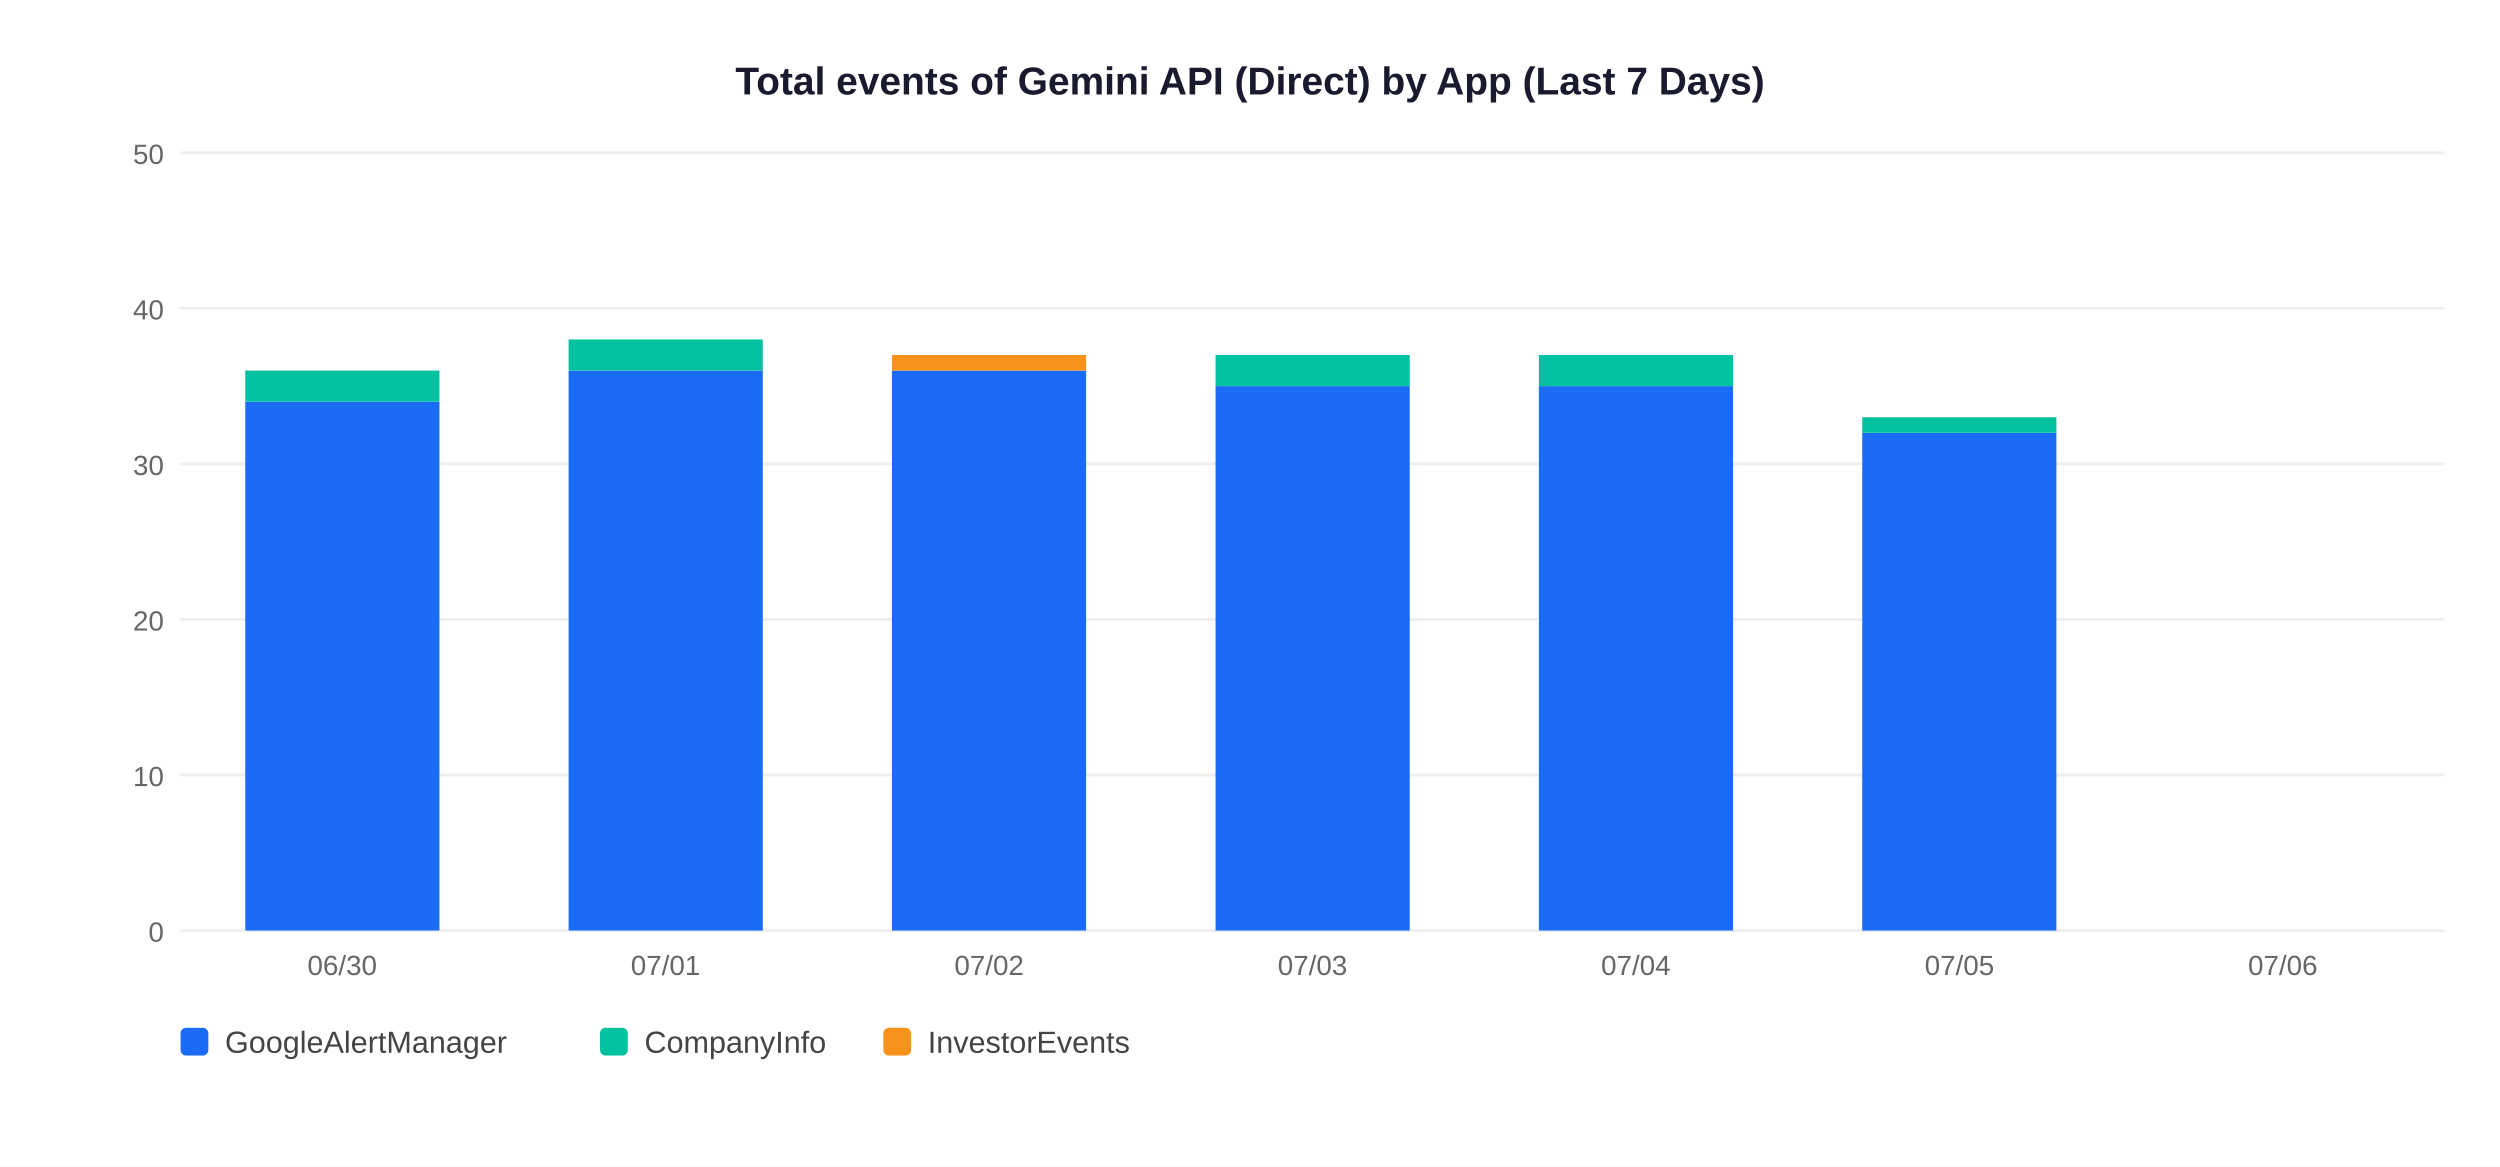
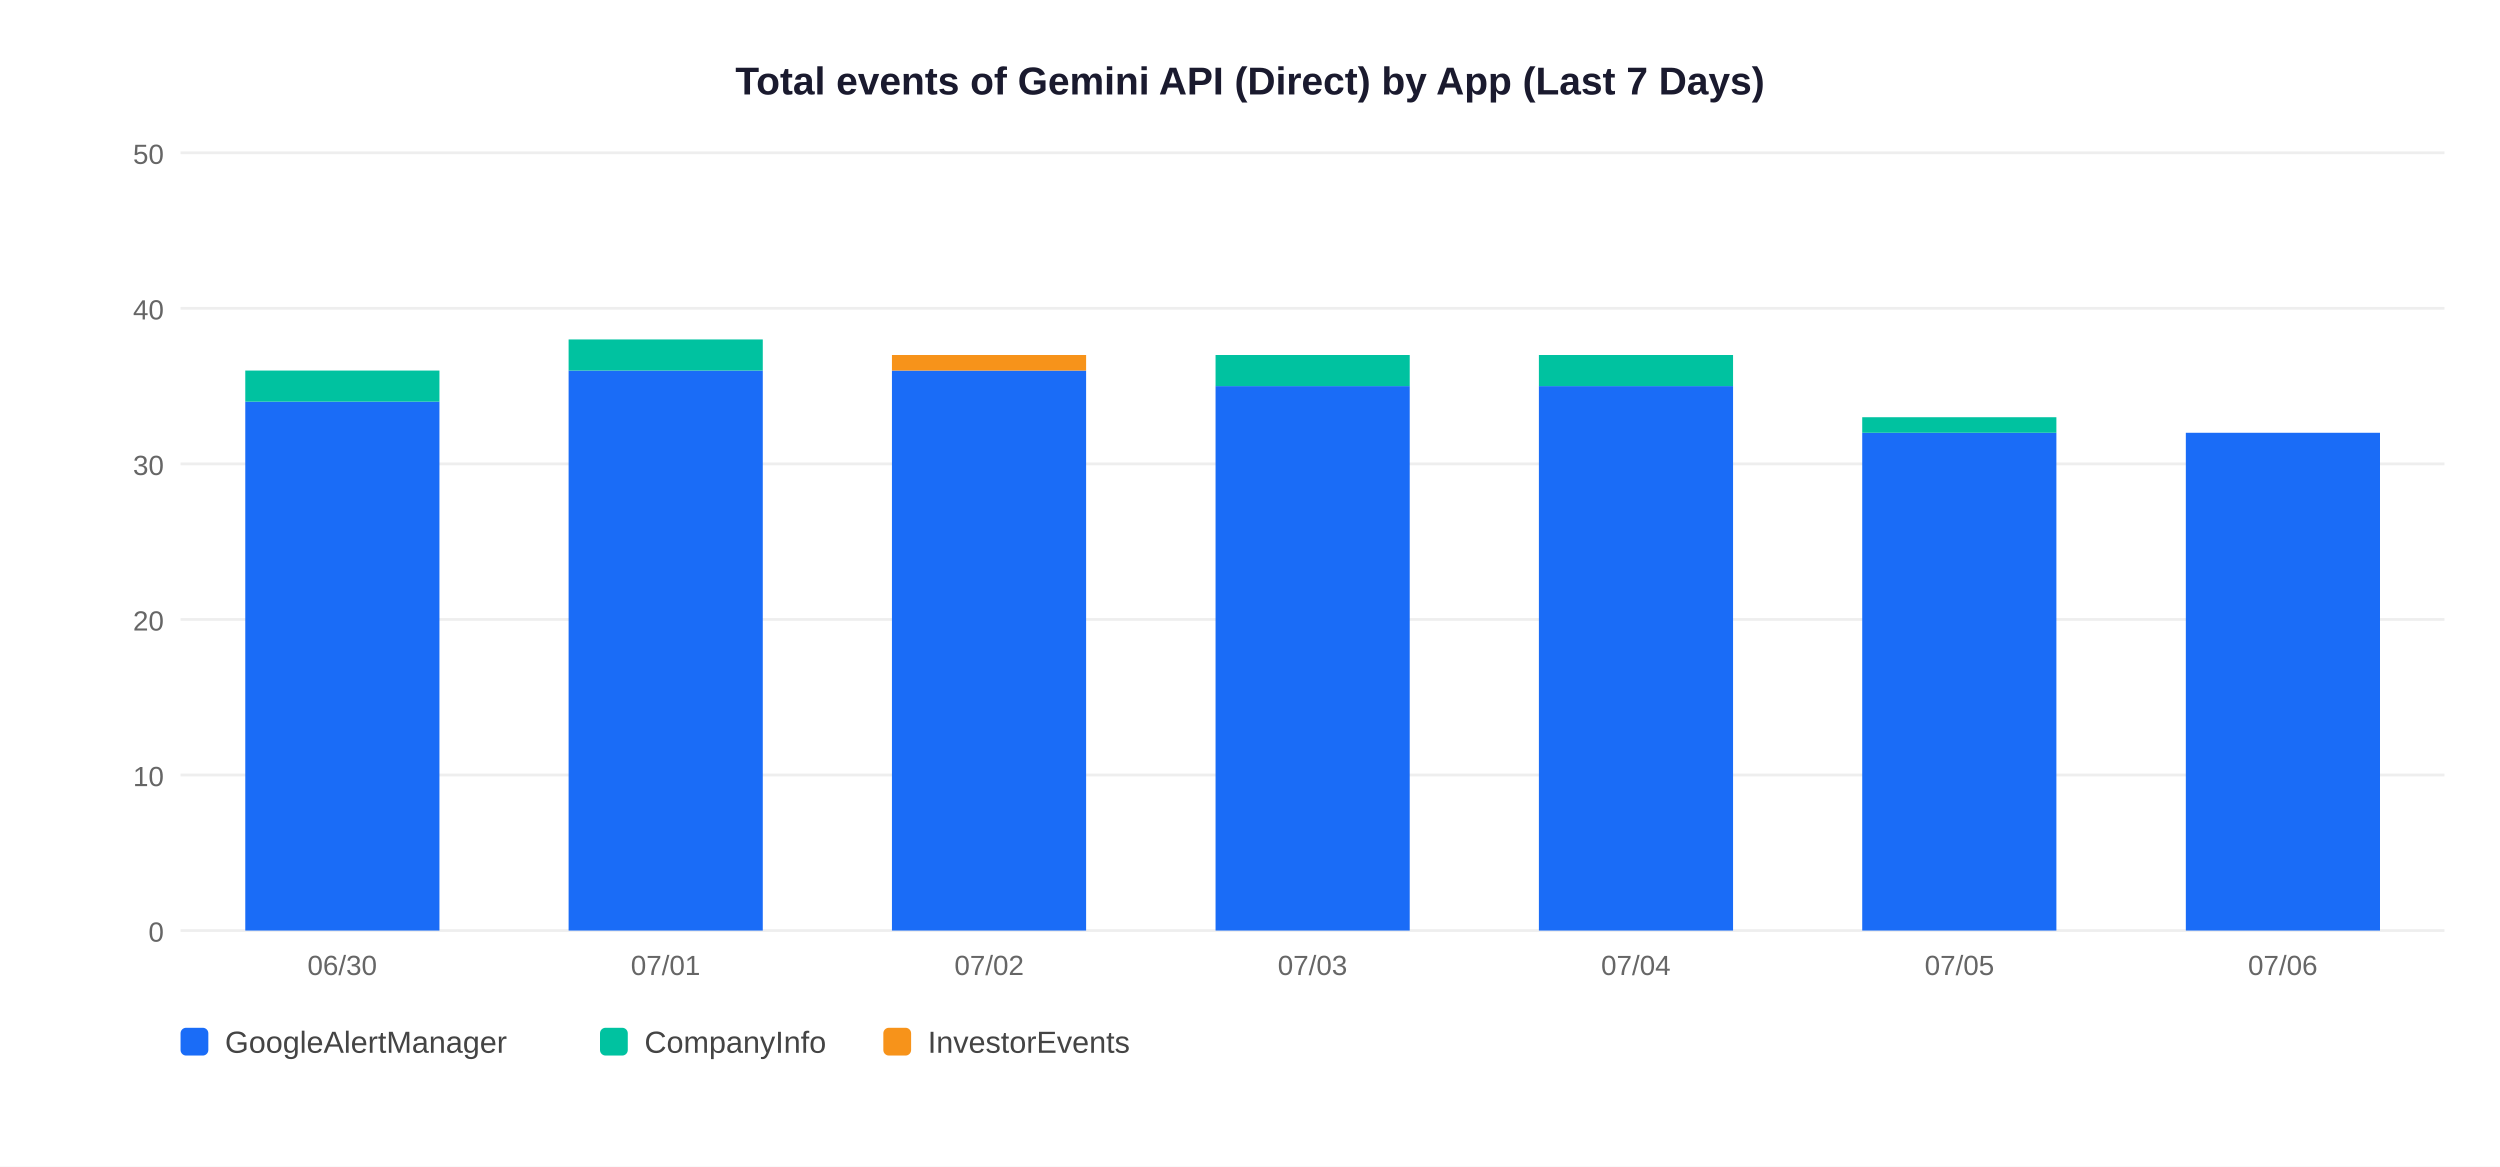
<svg xmlns="http://www.w3.org/2000/svg" width="900" height="420">
  <rect width="900" height="420" fill="white" />
  <text x="450" y="34" text-anchor="middle" font-size="14" font-weight="bold" font-family="Arial,sans-serif" fill="#1a1a2e">Total events of Gemini API (Direct) by App (Last 7 Days)</text>
  <line x1="65" y1="335" x2="880" y2="335" stroke="#EEEEEE" stroke-width="1" />
  <text x="59" y="339" text-anchor="end" font-size="10" font-family="Arial,sans-serif" fill="#666">0</text>
  <line x1="65" y1="279" x2="880" y2="279" stroke="#EEEEEE" stroke-width="1" />
  <text x="59" y="283" text-anchor="end" font-size="10" font-family="Arial,sans-serif" fill="#666">10</text>
  <line x1="65" y1="223" x2="880" y2="223" stroke="#EEEEEE" stroke-width="1" />
  <text x="59" y="227" text-anchor="end" font-size="10" font-family="Arial,sans-serif" fill="#666">20</text>
  <line x1="65" y1="167" x2="880" y2="167" stroke="#EEEEEE" stroke-width="1" />
  <text x="59" y="171" text-anchor="end" font-size="10" font-family="Arial,sans-serif" fill="#666">30</text>
  <line x1="65" y1="111" x2="880" y2="111" stroke="#EEEEEE" stroke-width="1" />
  <text x="59" y="115" text-anchor="end" font-size="10" font-family="Arial,sans-serif" fill="#666">40</text>
  <line x1="65" y1="55" x2="880" y2="55" stroke="#EEEEEE" stroke-width="1" />
  <text x="59" y="59" text-anchor="end" font-size="10" font-family="Arial,sans-serif" fill="#666">50</text>
  <rect x="88.3" y="144.6" width="69.9" height="190.4" fill="#1A6CF7" />
  <rect x="88.3" y="133.4" width="69.9" height="11.2" fill="#00C2A0" />
  <text x="123.2" y="351" text-anchor="middle" font-size="10" font-family="Arial,sans-serif" fill="#666">06/30</text>
  <rect x="204.7" y="133.4" width="69.9" height="201.6" fill="#1A6CF7" />
  <rect x="204.7" y="122.2" width="69.9" height="11.2" fill="#00C2A0" />
  <text x="239.6" y="351" text-anchor="middle" font-size="10" font-family="Arial,sans-serif" fill="#666">07/01</text>
  <rect x="321.1" y="133.4" width="69.9" height="201.6" fill="#1A6CF7" />
  <rect x="321.1" y="127.8" width="69.9" height="5.6" fill="#F7931A" />
  <text x="356.1" y="351" text-anchor="middle" font-size="10" font-family="Arial,sans-serif" fill="#666">07/02</text>
  <rect x="437.6" y="139.0" width="69.9" height="196.0" fill="#1A6CF7" />
  <rect x="437.6" y="127.8" width="69.9" height="11.2" fill="#00C2A0" />
  <text x="472.5" y="351" text-anchor="middle" font-size="10" font-family="Arial,sans-serif" fill="#666">07/03</text>
  <rect x="554.0" y="139.0" width="69.9" height="196.0" fill="#1A6CF7" />
  <rect x="554.0" y="127.8" width="69.9" height="11.2" fill="#00C2A0" />
  <text x="588.9" y="351" text-anchor="middle" font-size="10" font-family="Arial,sans-serif" fill="#666">07/04</text>
  <rect x="670.4" y="155.8" width="69.9" height="179.2" fill="#1A6CF7" />
  <rect x="670.4" y="150.2" width="69.9" height="5.6" fill="#00C2A0" />
  <text x="705.4" y="351" text-anchor="middle" font-size="10" font-family="Arial,sans-serif" fill="#666">07/05</text>
+   <rect x="786.9" y="155.8" width="69.9" height="179.2" fill="#1A6CF7" />
  <text x="821.8" y="351" text-anchor="middle" font-size="10" font-family="Arial,sans-serif" fill="#666">07/06</text>
  <rect x="65" y="370" width="10" height="10" rx="2" fill="#1A6CF7" />
  <text x="81" y="379" font-size="11" font-family="Arial,sans-serif" fill="#444">GoogleAlertManager</text>
  <rect x="216" y="370" width="10" height="10" rx="2" fill="#00C2A0" />
  <text x="232" y="379" font-size="11" font-family="Arial,sans-serif" fill="#444">CompanyInfo</text>
  <rect x="318" y="370" width="10" height="10" rx="2" fill="#F7931A" />
  <text x="334" y="379" font-size="11" font-family="Arial,sans-serif" fill="#444">InvestorEvents</text>
</svg>
